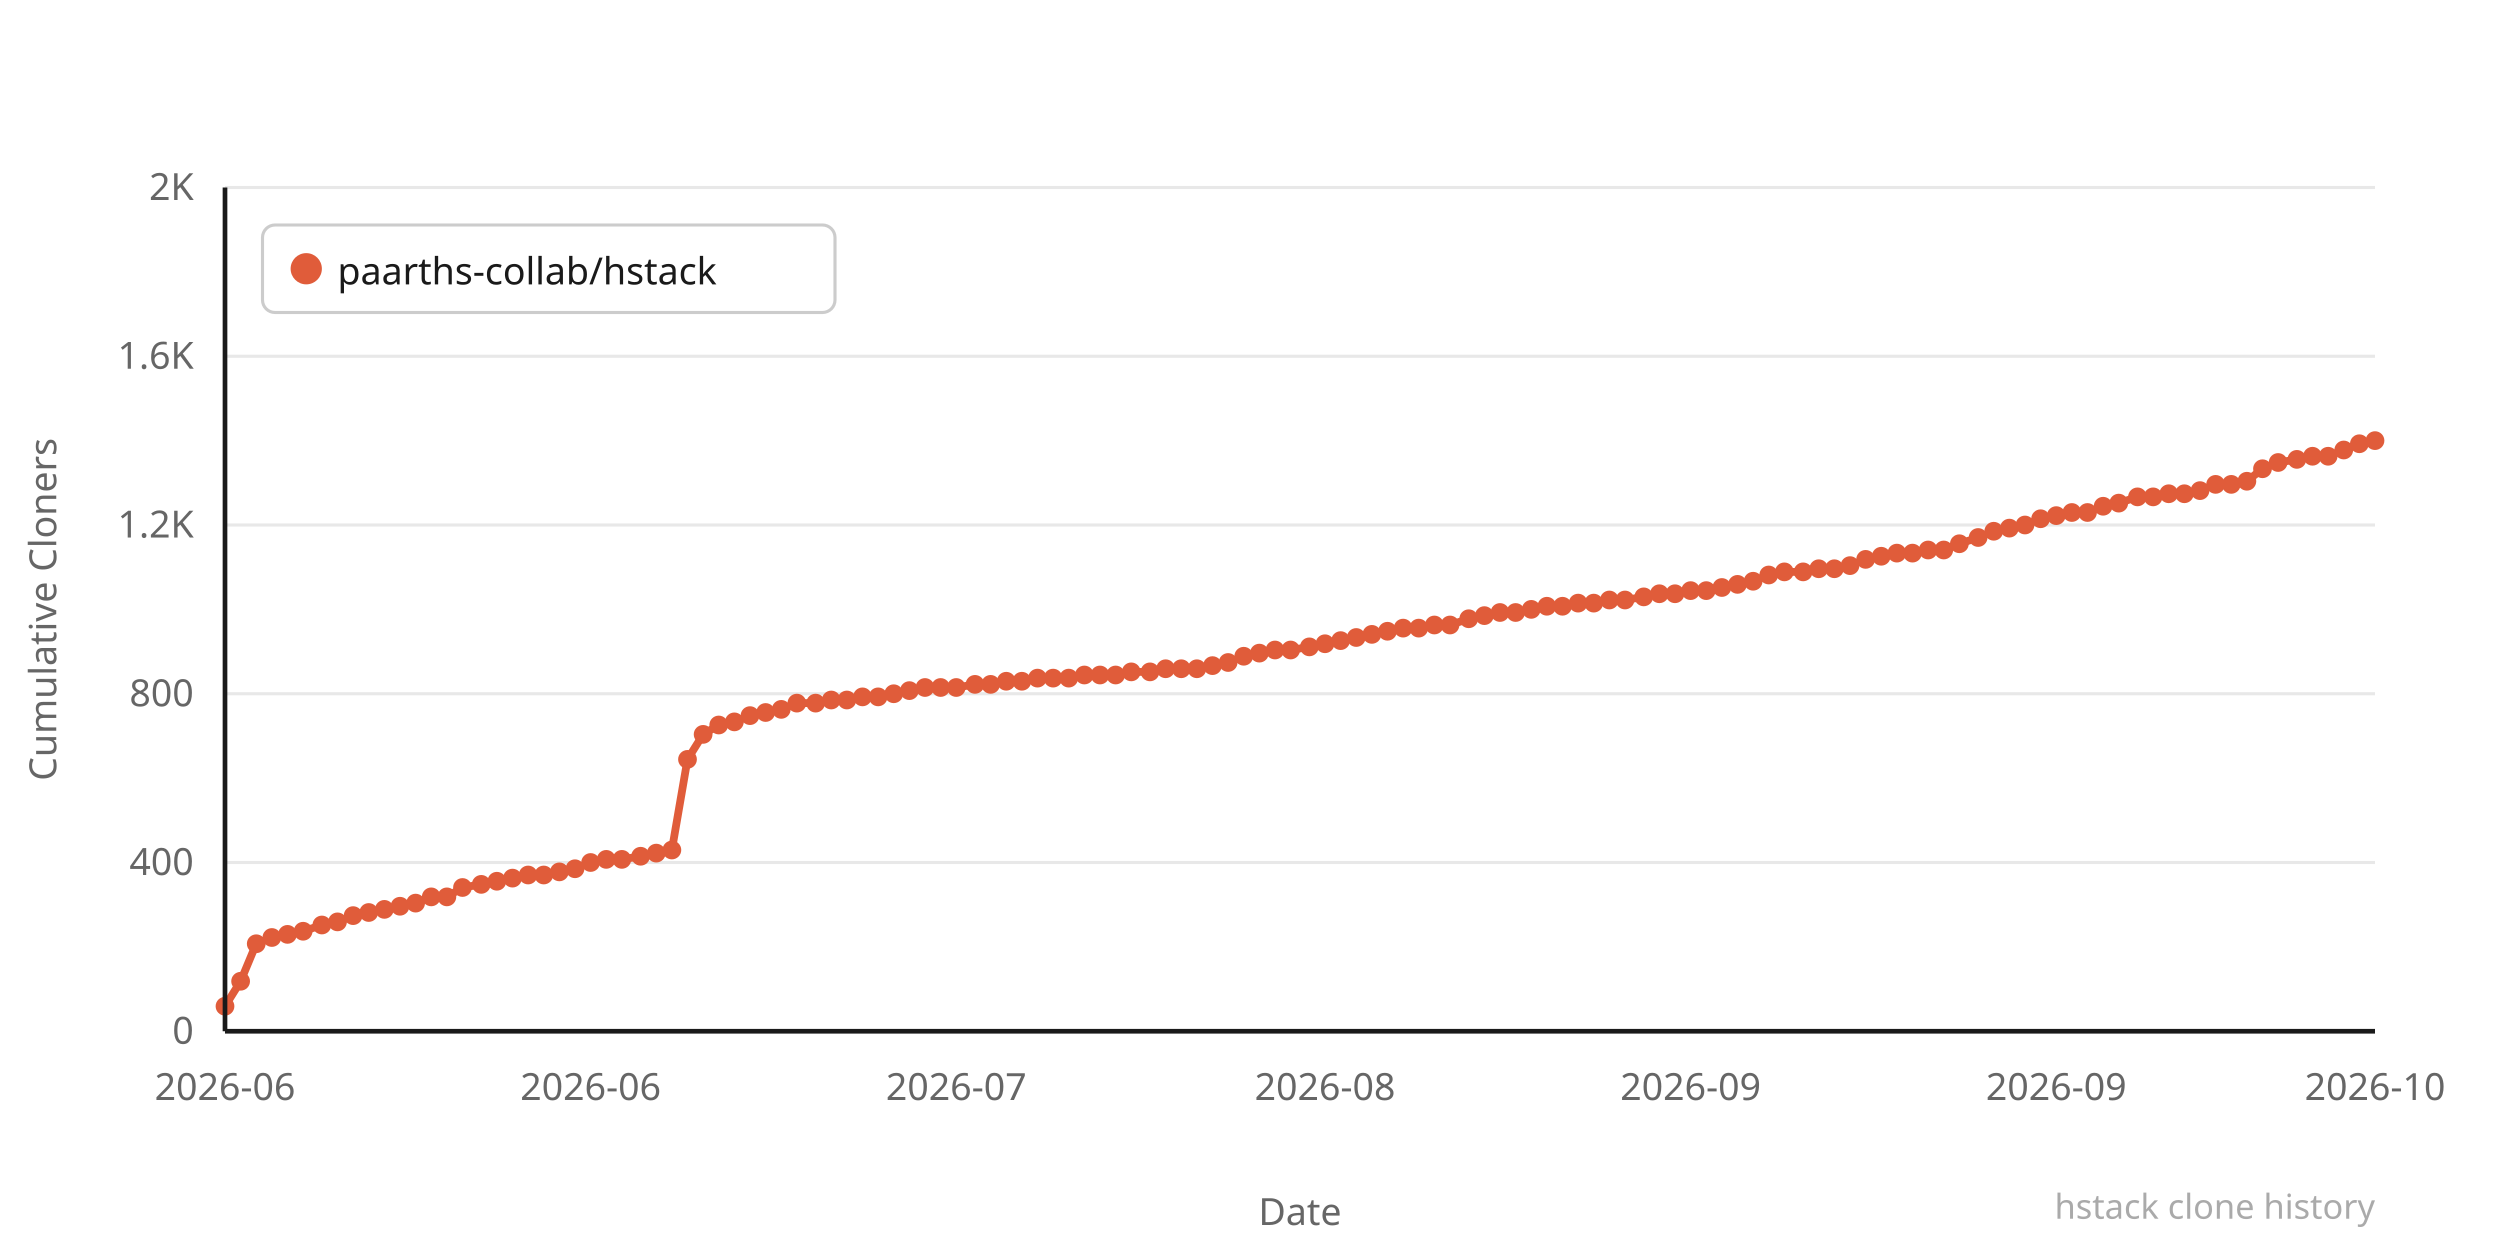
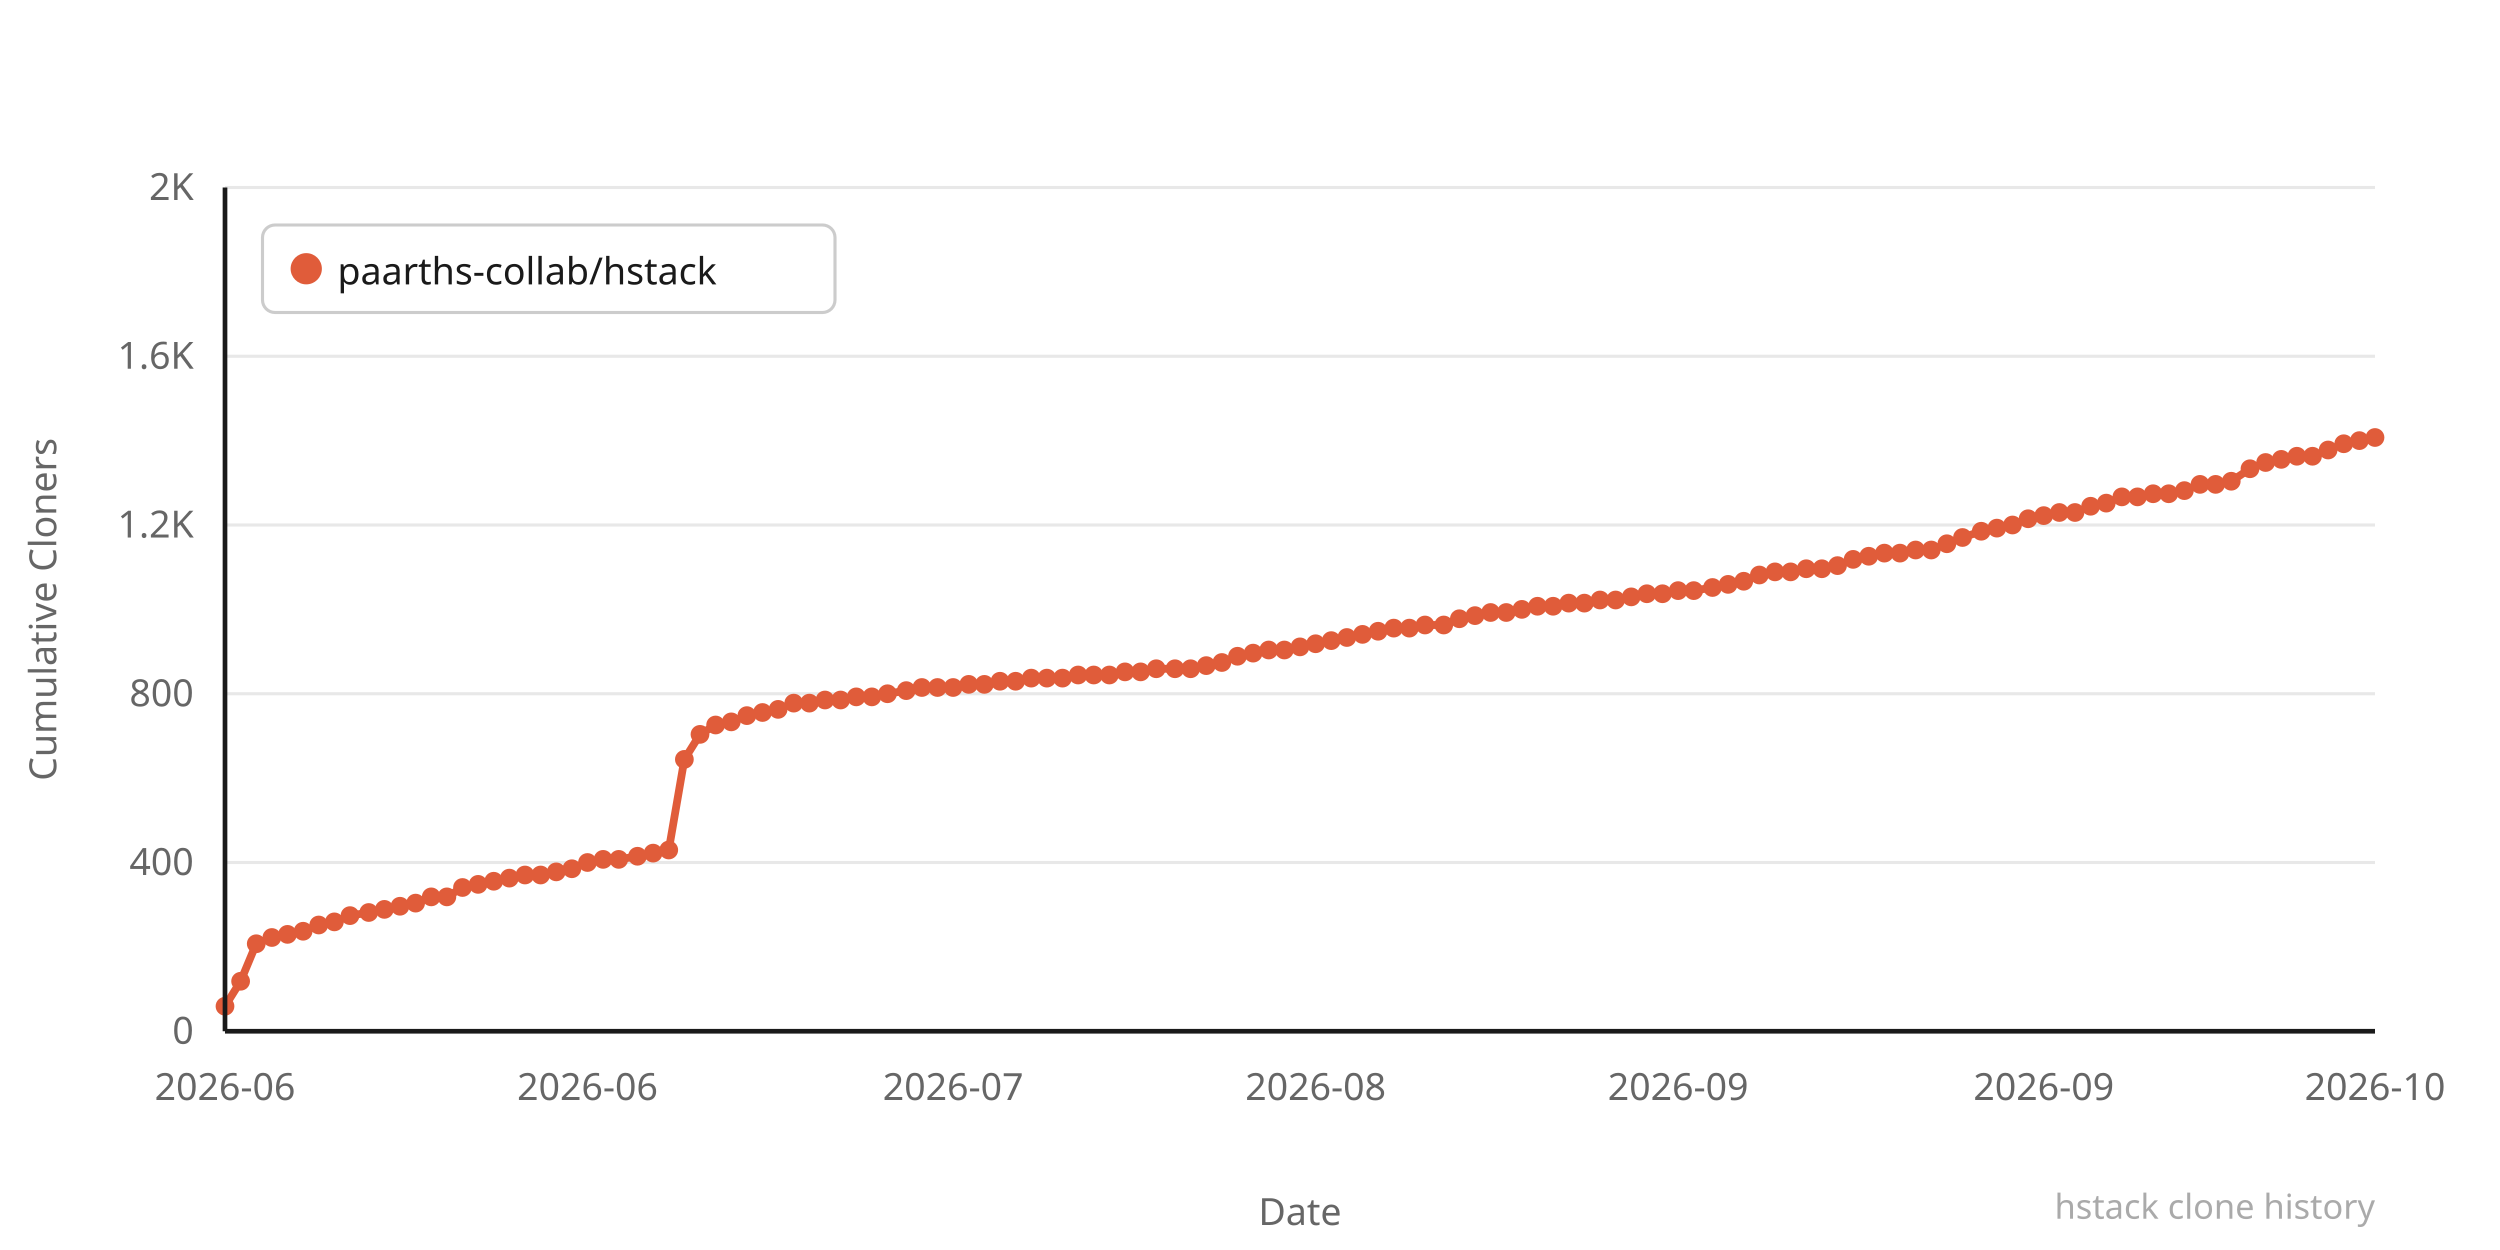
<svg xmlns="http://www.w3.org/2000/svg" width="800" height="400" viewBox="0 0 800 400">
  <rect width="800" height="400" fill="#ffffff" />
  <line x1="72" y1="330" x2="760" y2="330" stroke="#e8e8e8" stroke-width="1" />
  <text x="62" y="334" text-anchor="end" font-family="system-ui,sans-serif" font-size="12" fill="#666666">0</text>
  <line x1="72" y1="276" x2="760" y2="276" stroke="#e8e8e8" stroke-width="1" />
  <text x="62" y="280" text-anchor="end" font-family="system-ui,sans-serif" font-size="12" fill="#666666">400</text>
  <line x1="72" y1="222" x2="760" y2="222" stroke="#e8e8e8" stroke-width="1" />
  <text x="62" y="226" text-anchor="end" font-family="system-ui,sans-serif" font-size="12" fill="#666666">800</text>
  <line x1="72" y1="168" x2="760" y2="168" stroke="#e8e8e8" stroke-width="1" />
  <text x="62" y="172" text-anchor="end" font-family="system-ui,sans-serif" font-size="12" fill="#666666">1.2K</text>
  <line x1="72" y1="114" x2="760" y2="114" stroke="#e8e8e8" stroke-width="1" />
  <text x="62" y="118" text-anchor="end" font-family="system-ui,sans-serif" font-size="12" fill="#666666">1.6K</text>
  <line x1="72" y1="60" x2="760" y2="60" stroke="#e8e8e8" stroke-width="1" />
  <text x="62" y="64" text-anchor="end" font-family="system-ui,sans-serif" font-size="12" fill="#666666">2K</text>
-   <polyline points="72,322 77,314 82,302 87,300 92,299 97,298 103,296 108,295 113,293 118,292 123,291 128,290 133,289 138,287 143,287 148,284 154,283 159,282 164,281 169,280 174,280 179,279 184,278 189,276 194,275 199,275 205,274 210,273 215,272 220,243 225,235 230,232 235,231 240,229 245,228 250,227 255,225 261,225 266,224 271,224 276,223 281,223 286,222 291,221 296,220 301,220 306,220 312,219 317,219 322,218 327,218 332,217 337,217 342,217 347,216 352,216 357,216 362,215 368,215 373,214 378,214 383,214 388,213 393,212 398,210 403,209 408,208 413,208 419,207 424,206 429,205 434,204 439,203 444,202 449,201 454,201 459,200 464,200 470,198 475,197 480,196 485,196 490,195 495,194 500,194 505,193 510,193 515,192 520,192 526,191 531,190 536,190 541,189 546,189 551,188 556,187 561,186 566,184 571,183 577,183 582,182 587,182 592,181 597,179 602,178 607,177 612,177 617,176 622,176 627,174 633,172 638,170 643,169 648,168 653,166 658,165 663,164 668,164 673,162 678,161 684,159 689,159 694,158 699,158 704,157 709,155 714,155 719,154 724,150 729,148 735,147 740,146 745,146 750,144 755,142 760,141" fill="none" stroke="#e05c3a" stroke-width="2.5" stroke-linejoin="round" stroke-linecap="round" />
+   <polyline points="72,322 77,314 82,302 87,300 92,299 97,298 102,296 107,295 112,293 118,292 123,291 128,290 133,289 138,287 143,287 148,284 153,283 158,282 163,281 168,280 173,280 178,279 183,278 188,276 193,275 198,275 204,274 209,273 214,272 219,243 224,235 229,232 234,231 239,229 244,228 249,227 254,225 259,225 264,224 269,224 274,223 279,223 284,222 290,221 295,220 300,220 305,220 310,219 315,219 320,218 325,218 330,217 335,217 340,217 345,216 350,216 355,216 360,215 365,215 370,214 376,214 381,214 386,213 391,212 396,210 401,209 406,208 411,208 416,207 421,206 426,205 431,204 436,203 441,202 446,201 451,201 456,200 462,200 467,198 472,197 477,196 482,196 487,195 492,194 497,194 502,193 507,193 512,192 517,192 522,191 527,190 532,190 537,189 542,189 548,188 553,187 558,186 563,184 568,183 573,183 578,182 583,182 588,181 593,179 598,178 603,177 608,177 613,176 618,176 623,174 628,172 634,170 639,169 644,168 649,166 654,165 659,164 664,164 669,162 674,161 679,159 684,159 689,158 694,158 699,157 704,155 709,155 714,154 720,150 725,148 730,147 735,146 740,146 745,144 750,142 755,141 760,140" fill="none" stroke="#e05c3a" stroke-width="2.5" stroke-linejoin="round" stroke-linecap="round" />
  <circle cx="72" cy="322" r="3" fill="#e05c3a" />
  <circle cx="77" cy="314" r="3" fill="#e05c3a" />
  <circle cx="82" cy="302" r="3" fill="#e05c3a" />
  <circle cx="87" cy="300" r="3" fill="#e05c3a" />
  <circle cx="92" cy="299" r="3" fill="#e05c3a" />
  <circle cx="97" cy="298" r="3" fill="#e05c3a" />
-   <circle cx="103" cy="296" r="3" fill="#e05c3a" />
-   <circle cx="108" cy="295" r="3" fill="#e05c3a" />
-   <circle cx="113" cy="293" r="3" fill="#e05c3a" />
+   <circle cx="102" cy="296" r="3" fill="#e05c3a" />
+   <circle cx="107" cy="295" r="3" fill="#e05c3a" />
+   <circle cx="112" cy="293" r="3" fill="#e05c3a" />
  <circle cx="118" cy="292" r="3" fill="#e05c3a" />
  <circle cx="123" cy="291" r="3" fill="#e05c3a" />
  <circle cx="128" cy="290" r="3" fill="#e05c3a" />
  <circle cx="133" cy="289" r="3" fill="#e05c3a" />
  <circle cx="138" cy="287" r="3" fill="#e05c3a" />
  <circle cx="143" cy="287" r="3" fill="#e05c3a" />
  <circle cx="148" cy="284" r="3" fill="#e05c3a" />
-   <circle cx="154" cy="283" r="3" fill="#e05c3a" />
-   <circle cx="159" cy="282" r="3" fill="#e05c3a" />
-   <circle cx="164" cy="281" r="3" fill="#e05c3a" />
-   <circle cx="169" cy="280" r="3" fill="#e05c3a" />
-   <circle cx="174" cy="280" r="3" fill="#e05c3a" />
-   <circle cx="179" cy="279" r="3" fill="#e05c3a" />
-   <circle cx="184" cy="278" r="3" fill="#e05c3a" />
-   <circle cx="189" cy="276" r="3" fill="#e05c3a" />
-   <circle cx="194" cy="275" r="3" fill="#e05c3a" />
-   <circle cx="199" cy="275" r="3" fill="#e05c3a" />
-   <circle cx="205" cy="274" r="3" fill="#e05c3a" />
-   <circle cx="210" cy="273" r="3" fill="#e05c3a" />
-   <circle cx="215" cy="272" r="3" fill="#e05c3a" />
-   <circle cx="220" cy="243" r="3" fill="#e05c3a" />
-   <circle cx="225" cy="235" r="3" fill="#e05c3a" />
-   <circle cx="230" cy="232" r="3" fill="#e05c3a" />
-   <circle cx="235" cy="231" r="3" fill="#e05c3a" />
-   <circle cx="240" cy="229" r="3" fill="#e05c3a" />
-   <circle cx="245" cy="228" r="3" fill="#e05c3a" />
-   <circle cx="250" cy="227" r="3" fill="#e05c3a" />
-   <circle cx="255" cy="225" r="3" fill="#e05c3a" />
-   <circle cx="261" cy="225" r="3" fill="#e05c3a" />
-   <circle cx="266" cy="224" r="3" fill="#e05c3a" />
-   <circle cx="271" cy="224" r="3" fill="#e05c3a" />
-   <circle cx="276" cy="223" r="3" fill="#e05c3a" />
-   <circle cx="281" cy="223" r="3" fill="#e05c3a" />
-   <circle cx="286" cy="222" r="3" fill="#e05c3a" />
-   <circle cx="291" cy="221" r="3" fill="#e05c3a" />
-   <circle cx="296" cy="220" r="3" fill="#e05c3a" />
-   <circle cx="301" cy="220" r="3" fill="#e05c3a" />
-   <circle cx="306" cy="220" r="3" fill="#e05c3a" />
-   <circle cx="312" cy="219" r="3" fill="#e05c3a" />
-   <circle cx="317" cy="219" r="3" fill="#e05c3a" />
-   <circle cx="322" cy="218" r="3" fill="#e05c3a" />
-   <circle cx="327" cy="218" r="3" fill="#e05c3a" />
-   <circle cx="332" cy="217" r="3" fill="#e05c3a" />
-   <circle cx="337" cy="217" r="3" fill="#e05c3a" />
-   <circle cx="342" cy="217" r="3" fill="#e05c3a" />
-   <circle cx="347" cy="216" r="3" fill="#e05c3a" />
-   <circle cx="352" cy="216" r="3" fill="#e05c3a" />
-   <circle cx="357" cy="216" r="3" fill="#e05c3a" />
-   <circle cx="362" cy="215" r="3" fill="#e05c3a" />
-   <circle cx="368" cy="215" r="3" fill="#e05c3a" />
-   <circle cx="373" cy="214" r="3" fill="#e05c3a" />
-   <circle cx="378" cy="214" r="3" fill="#e05c3a" />
-   <circle cx="383" cy="214" r="3" fill="#e05c3a" />
-   <circle cx="388" cy="213" r="3" fill="#e05c3a" />
-   <circle cx="393" cy="212" r="3" fill="#e05c3a" />
-   <circle cx="398" cy="210" r="3" fill="#e05c3a" />
-   <circle cx="403" cy="209" r="3" fill="#e05c3a" />
-   <circle cx="408" cy="208" r="3" fill="#e05c3a" />
-   <circle cx="413" cy="208" r="3" fill="#e05c3a" />
-   <circle cx="419" cy="207" r="3" fill="#e05c3a" />
-   <circle cx="424" cy="206" r="3" fill="#e05c3a" />
-   <circle cx="429" cy="205" r="3" fill="#e05c3a" />
-   <circle cx="434" cy="204" r="3" fill="#e05c3a" />
-   <circle cx="439" cy="203" r="3" fill="#e05c3a" />
-   <circle cx="444" cy="202" r="3" fill="#e05c3a" />
-   <circle cx="449" cy="201" r="3" fill="#e05c3a" />
-   <circle cx="454" cy="201" r="3" fill="#e05c3a" />
-   <circle cx="459" cy="200" r="3" fill="#e05c3a" />
-   <circle cx="464" cy="200" r="3" fill="#e05c3a" />
-   <circle cx="470" cy="198" r="3" fill="#e05c3a" />
-   <circle cx="475" cy="197" r="3" fill="#e05c3a" />
-   <circle cx="480" cy="196" r="3" fill="#e05c3a" />
-   <circle cx="485" cy="196" r="3" fill="#e05c3a" />
-   <circle cx="490" cy="195" r="3" fill="#e05c3a" />
-   <circle cx="495" cy="194" r="3" fill="#e05c3a" />
-   <circle cx="500" cy="194" r="3" fill="#e05c3a" />
-   <circle cx="505" cy="193" r="3" fill="#e05c3a" />
-   <circle cx="510" cy="193" r="3" fill="#e05c3a" />
-   <circle cx="515" cy="192" r="3" fill="#e05c3a" />
-   <circle cx="520" cy="192" r="3" fill="#e05c3a" />
-   <circle cx="526" cy="191" r="3" fill="#e05c3a" />
-   <circle cx="531" cy="190" r="3" fill="#e05c3a" />
-   <circle cx="536" cy="190" r="3" fill="#e05c3a" />
-   <circle cx="541" cy="189" r="3" fill="#e05c3a" />
-   <circle cx="546" cy="189" r="3" fill="#e05c3a" />
-   <circle cx="551" cy="188" r="3" fill="#e05c3a" />
-   <circle cx="556" cy="187" r="3" fill="#e05c3a" />
-   <circle cx="561" cy="186" r="3" fill="#e05c3a" />
-   <circle cx="566" cy="184" r="3" fill="#e05c3a" />
-   <circle cx="571" cy="183" r="3" fill="#e05c3a" />
-   <circle cx="577" cy="183" r="3" fill="#e05c3a" />
-   <circle cx="582" cy="182" r="3" fill="#e05c3a" />
-   <circle cx="587" cy="182" r="3" fill="#e05c3a" />
-   <circle cx="592" cy="181" r="3" fill="#e05c3a" />
-   <circle cx="597" cy="179" r="3" fill="#e05c3a" />
-   <circle cx="602" cy="178" r="3" fill="#e05c3a" />
-   <circle cx="607" cy="177" r="3" fill="#e05c3a" />
-   <circle cx="612" cy="177" r="3" fill="#e05c3a" />
-   <circle cx="617" cy="176" r="3" fill="#e05c3a" />
-   <circle cx="622" cy="176" r="3" fill="#e05c3a" />
-   <circle cx="627" cy="174" r="3" fill="#e05c3a" />
-   <circle cx="633" cy="172" r="3" fill="#e05c3a" />
-   <circle cx="638" cy="170" r="3" fill="#e05c3a" />
-   <circle cx="643" cy="169" r="3" fill="#e05c3a" />
-   <circle cx="648" cy="168" r="3" fill="#e05c3a" />
-   <circle cx="653" cy="166" r="3" fill="#e05c3a" />
-   <circle cx="658" cy="165" r="3" fill="#e05c3a" />
-   <circle cx="663" cy="164" r="3" fill="#e05c3a" />
-   <circle cx="668" cy="164" r="3" fill="#e05c3a" />
-   <circle cx="673" cy="162" r="3" fill="#e05c3a" />
-   <circle cx="678" cy="161" r="3" fill="#e05c3a" />
+   <circle cx="153" cy="283" r="3" fill="#e05c3a" />
+   <circle cx="158" cy="282" r="3" fill="#e05c3a" />
+   <circle cx="163" cy="281" r="3" fill="#e05c3a" />
+   <circle cx="168" cy="280" r="3" fill="#e05c3a" />
+   <circle cx="173" cy="280" r="3" fill="#e05c3a" />
+   <circle cx="178" cy="279" r="3" fill="#e05c3a" />
+   <circle cx="183" cy="278" r="3" fill="#e05c3a" />
+   <circle cx="188" cy="276" r="3" fill="#e05c3a" />
+   <circle cx="193" cy="275" r="3" fill="#e05c3a" />
+   <circle cx="198" cy="275" r="3" fill="#e05c3a" />
+   <circle cx="204" cy="274" r="3" fill="#e05c3a" />
+   <circle cx="209" cy="273" r="3" fill="#e05c3a" />
+   <circle cx="214" cy="272" r="3" fill="#e05c3a" />
+   <circle cx="219" cy="243" r="3" fill="#e05c3a" />
+   <circle cx="224" cy="235" r="3" fill="#e05c3a" />
+   <circle cx="229" cy="232" r="3" fill="#e05c3a" />
+   <circle cx="234" cy="231" r="3" fill="#e05c3a" />
+   <circle cx="239" cy="229" r="3" fill="#e05c3a" />
+   <circle cx="244" cy="228" r="3" fill="#e05c3a" />
+   <circle cx="249" cy="227" r="3" fill="#e05c3a" />
+   <circle cx="254" cy="225" r="3" fill="#e05c3a" />
+   <circle cx="259" cy="225" r="3" fill="#e05c3a" />
+   <circle cx="264" cy="224" r="3" fill="#e05c3a" />
+   <circle cx="269" cy="224" r="3" fill="#e05c3a" />
+   <circle cx="274" cy="223" r="3" fill="#e05c3a" />
+   <circle cx="279" cy="223" r="3" fill="#e05c3a" />
+   <circle cx="284" cy="222" r="3" fill="#e05c3a" />
+   <circle cx="290" cy="221" r="3" fill="#e05c3a" />
+   <circle cx="295" cy="220" r="3" fill="#e05c3a" />
+   <circle cx="300" cy="220" r="3" fill="#e05c3a" />
+   <circle cx="305" cy="220" r="3" fill="#e05c3a" />
+   <circle cx="310" cy="219" r="3" fill="#e05c3a" />
+   <circle cx="315" cy="219" r="3" fill="#e05c3a" />
+   <circle cx="320" cy="218" r="3" fill="#e05c3a" />
+   <circle cx="325" cy="218" r="3" fill="#e05c3a" />
+   <circle cx="330" cy="217" r="3" fill="#e05c3a" />
+   <circle cx="335" cy="217" r="3" fill="#e05c3a" />
+   <circle cx="340" cy="217" r="3" fill="#e05c3a" />
+   <circle cx="345" cy="216" r="3" fill="#e05c3a" />
+   <circle cx="350" cy="216" r="3" fill="#e05c3a" />
+   <circle cx="355" cy="216" r="3" fill="#e05c3a" />
+   <circle cx="360" cy="215" r="3" fill="#e05c3a" />
+   <circle cx="365" cy="215" r="3" fill="#e05c3a" />
+   <circle cx="370" cy="214" r="3" fill="#e05c3a" />
+   <circle cx="376" cy="214" r="3" fill="#e05c3a" />
+   <circle cx="381" cy="214" r="3" fill="#e05c3a" />
+   <circle cx="386" cy="213" r="3" fill="#e05c3a" />
+   <circle cx="391" cy="212" r="3" fill="#e05c3a" />
+   <circle cx="396" cy="210" r="3" fill="#e05c3a" />
+   <circle cx="401" cy="209" r="3" fill="#e05c3a" />
+   <circle cx="406" cy="208" r="3" fill="#e05c3a" />
+   <circle cx="411" cy="208" r="3" fill="#e05c3a" />
+   <circle cx="416" cy="207" r="3" fill="#e05c3a" />
+   <circle cx="421" cy="206" r="3" fill="#e05c3a" />
+   <circle cx="426" cy="205" r="3" fill="#e05c3a" />
+   <circle cx="431" cy="204" r="3" fill="#e05c3a" />
+   <circle cx="436" cy="203" r="3" fill="#e05c3a" />
+   <circle cx="441" cy="202" r="3" fill="#e05c3a" />
+   <circle cx="446" cy="201" r="3" fill="#e05c3a" />
+   <circle cx="451" cy="201" r="3" fill="#e05c3a" />
+   <circle cx="456" cy="200" r="3" fill="#e05c3a" />
+   <circle cx="462" cy="200" r="3" fill="#e05c3a" />
+   <circle cx="467" cy="198" r="3" fill="#e05c3a" />
+   <circle cx="472" cy="197" r="3" fill="#e05c3a" />
+   <circle cx="477" cy="196" r="3" fill="#e05c3a" />
+   <circle cx="482" cy="196" r="3" fill="#e05c3a" />
+   <circle cx="487" cy="195" r="3" fill="#e05c3a" />
+   <circle cx="492" cy="194" r="3" fill="#e05c3a" />
+   <circle cx="497" cy="194" r="3" fill="#e05c3a" />
+   <circle cx="502" cy="193" r="3" fill="#e05c3a" />
+   <circle cx="507" cy="193" r="3" fill="#e05c3a" />
+   <circle cx="512" cy="192" r="3" fill="#e05c3a" />
+   <circle cx="517" cy="192" r="3" fill="#e05c3a" />
+   <circle cx="522" cy="191" r="3" fill="#e05c3a" />
+   <circle cx="527" cy="190" r="3" fill="#e05c3a" />
+   <circle cx="532" cy="190" r="3" fill="#e05c3a" />
+   <circle cx="537" cy="189" r="3" fill="#e05c3a" />
+   <circle cx="542" cy="189" r="3" fill="#e05c3a" />
+   <circle cx="548" cy="188" r="3" fill="#e05c3a" />
+   <circle cx="553" cy="187" r="3" fill="#e05c3a" />
+   <circle cx="558" cy="186" r="3" fill="#e05c3a" />
+   <circle cx="563" cy="184" r="3" fill="#e05c3a" />
+   <circle cx="568" cy="183" r="3" fill="#e05c3a" />
+   <circle cx="573" cy="183" r="3" fill="#e05c3a" />
+   <circle cx="578" cy="182" r="3" fill="#e05c3a" />
+   <circle cx="583" cy="182" r="3" fill="#e05c3a" />
+   <circle cx="588" cy="181" r="3" fill="#e05c3a" />
+   <circle cx="593" cy="179" r="3" fill="#e05c3a" />
+   <circle cx="598" cy="178" r="3" fill="#e05c3a" />
+   <circle cx="603" cy="177" r="3" fill="#e05c3a" />
+   <circle cx="608" cy="177" r="3" fill="#e05c3a" />
+   <circle cx="613" cy="176" r="3" fill="#e05c3a" />
+   <circle cx="618" cy="176" r="3" fill="#e05c3a" />
+   <circle cx="623" cy="174" r="3" fill="#e05c3a" />
+   <circle cx="628" cy="172" r="3" fill="#e05c3a" />
+   <circle cx="634" cy="170" r="3" fill="#e05c3a" />
+   <circle cx="639" cy="169" r="3" fill="#e05c3a" />
+   <circle cx="644" cy="168" r="3" fill="#e05c3a" />
+   <circle cx="649" cy="166" r="3" fill="#e05c3a" />
+   <circle cx="654" cy="165" r="3" fill="#e05c3a" />
+   <circle cx="659" cy="164" r="3" fill="#e05c3a" />
+   <circle cx="664" cy="164" r="3" fill="#e05c3a" />
+   <circle cx="669" cy="162" r="3" fill="#e05c3a" />
+   <circle cx="674" cy="161" r="3" fill="#e05c3a" />
+   <circle cx="679" cy="159" r="3" fill="#e05c3a" />
  <circle cx="684" cy="159" r="3" fill="#e05c3a" />
-   <circle cx="689" cy="159" r="3" fill="#e05c3a" />
+   <circle cx="689" cy="158" r="3" fill="#e05c3a" />
  <circle cx="694" cy="158" r="3" fill="#e05c3a" />
-   <circle cx="699" cy="158" r="3" fill="#e05c3a" />
-   <circle cx="704" cy="157" r="3" fill="#e05c3a" />
+   <circle cx="699" cy="157" r="3" fill="#e05c3a" />
+   <circle cx="704" cy="155" r="3" fill="#e05c3a" />
  <circle cx="709" cy="155" r="3" fill="#e05c3a" />
-   <circle cx="714" cy="155" r="3" fill="#e05c3a" />
-   <circle cx="719" cy="154" r="3" fill="#e05c3a" />
-   <circle cx="724" cy="150" r="3" fill="#e05c3a" />
-   <circle cx="729" cy="148" r="3" fill="#e05c3a" />
-   <circle cx="735" cy="147" r="3" fill="#e05c3a" />
+   <circle cx="714" cy="154" r="3" fill="#e05c3a" />
+   <circle cx="720" cy="150" r="3" fill="#e05c3a" />
+   <circle cx="725" cy="148" r="3" fill="#e05c3a" />
+   <circle cx="730" cy="147" r="3" fill="#e05c3a" />
+   <circle cx="735" cy="146" r="3" fill="#e05c3a" />
  <circle cx="740" cy="146" r="3" fill="#e05c3a" />
-   <circle cx="745" cy="146" r="3" fill="#e05c3a" />
-   <circle cx="750" cy="144" r="3" fill="#e05c3a" />
-   <circle cx="755" cy="142" r="3" fill="#e05c3a" />
-   <circle cx="760" cy="141" r="3" fill="#e05c3a" />
+   <circle cx="745" cy="144" r="3" fill="#e05c3a" />
+   <circle cx="750" cy="142" r="3" fill="#e05c3a" />
+   <circle cx="755" cy="141" r="3" fill="#e05c3a" />
+   <circle cx="760" cy="140" r="3" fill="#e05c3a" />
  <text x="72" y="352" text-anchor="middle" font-family="system-ui,sans-serif" font-size="12" fill="#666666">2026-06</text>
-   <text x="189" y="352" text-anchor="middle" font-family="system-ui,sans-serif" font-size="12" fill="#666666">2026-06</text>
-   <text x="306" y="352" text-anchor="middle" font-family="system-ui,sans-serif" font-size="12" fill="#666666">2026-07</text>
-   <text x="424" y="352" text-anchor="middle" font-family="system-ui,sans-serif" font-size="12" fill="#666666">2026-08</text>
-   <text x="541" y="352" text-anchor="middle" font-family="system-ui,sans-serif" font-size="12" fill="#666666">2026-09</text>
-   <text x="658" y="352" text-anchor="middle" font-family="system-ui,sans-serif" font-size="12" fill="#666666">2026-09</text>
+   <text x="188" y="352" text-anchor="middle" font-family="system-ui,sans-serif" font-size="12" fill="#666666">2026-06</text>
+   <text x="305" y="352" text-anchor="middle" font-family="system-ui,sans-serif" font-size="12" fill="#666666">2026-07</text>
+   <text x="421" y="352" text-anchor="middle" font-family="system-ui,sans-serif" font-size="12" fill="#666666">2026-08</text>
+   <text x="537" y="352" text-anchor="middle" font-family="system-ui,sans-serif" font-size="12" fill="#666666">2026-09</text>
+   <text x="654" y="352" text-anchor="middle" font-family="system-ui,sans-serif" font-size="12" fill="#666666">2026-09</text>
  <text x="760" y="352" text-anchor="middle" font-family="system-ui,sans-serif" font-size="12" fill="#666666">2026-10</text>
  <text x="-195" y="18" transform="rotate(-90)" text-anchor="middle" font-family="system-ui,sans-serif" font-size="12" fill="#666666">Cumulative Cloners</text>
  <text x="416" y="392" text-anchor="middle" font-family="system-ui,sans-serif" font-size="12" fill="#666666">Date</text>
  <line x1="72" y1="60" x2="72" y2="330" stroke="#1a1a1a" stroke-width="1.5" />
  <line x1="72" y1="330" x2="760" y2="330" stroke="#1a1a1a" stroke-width="1.5" />
  <rect x="84" y="72" width="183.2" height="28" rx="4" fill="#ffffff" stroke="#cccccc" stroke-width="1" />
  <circle cx="98" cy="86" r="5" fill="#e05c3a" />
  <text x="108" y="91" font-family="system-ui,sans-serif" font-size="12" fill="#1a1a1a">paarths-collab/hstack</text>
  <text x="760" y="390" text-anchor="end" font-family="system-ui,sans-serif" font-size="11" fill="#aaaaaa">hstack clone history</text>
</svg>
